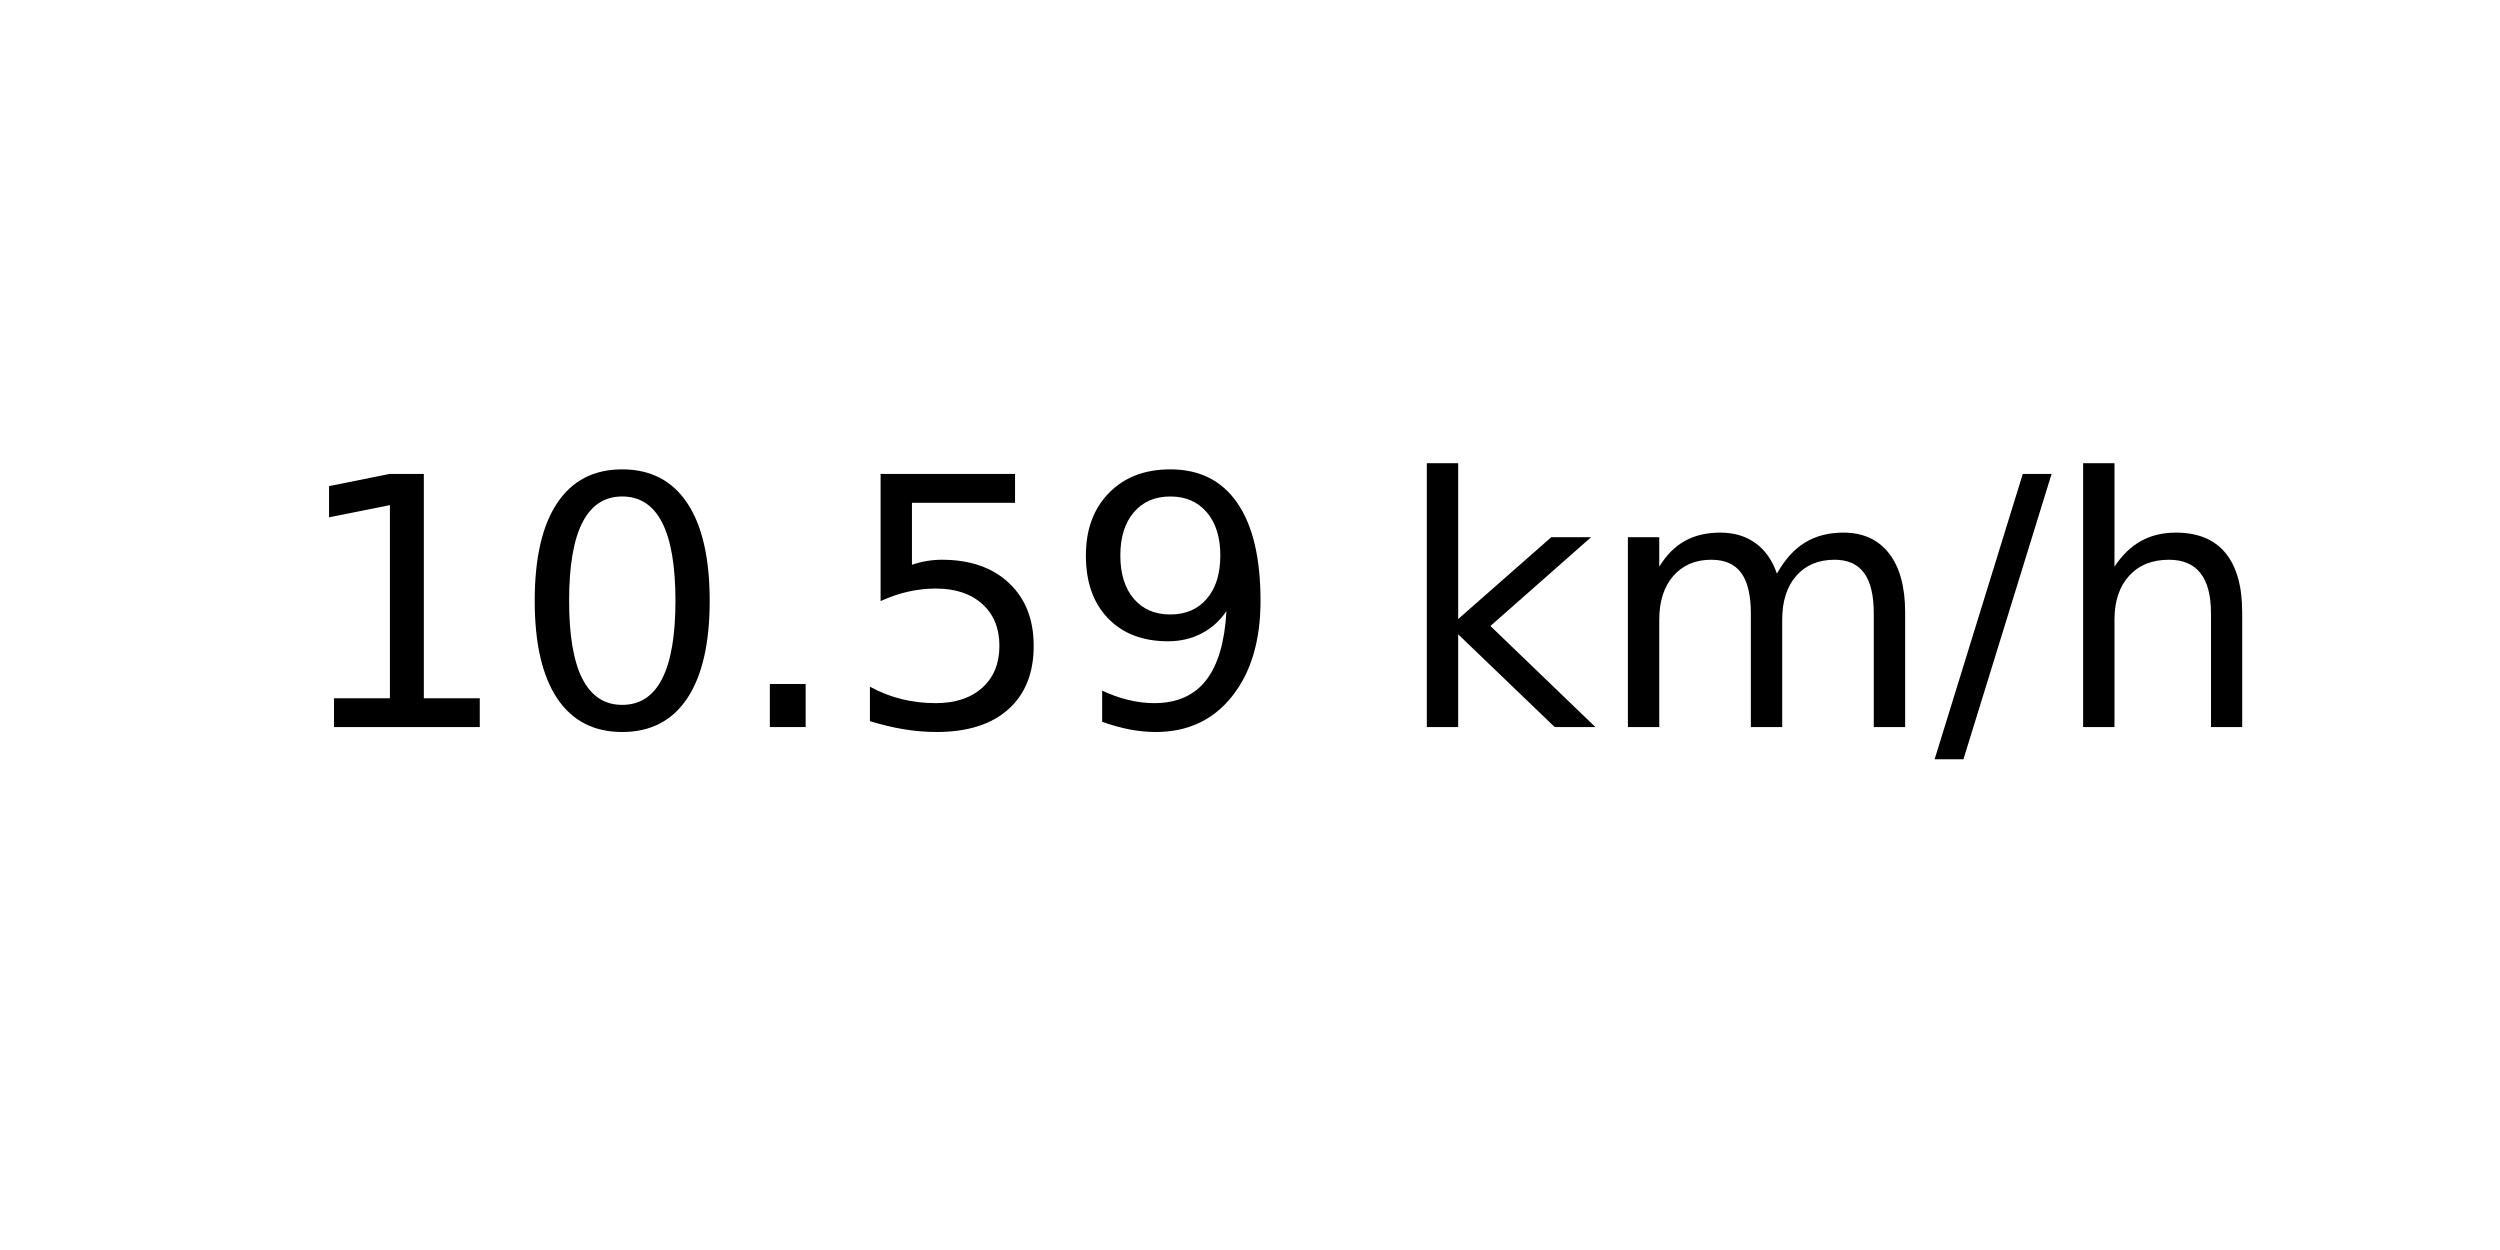
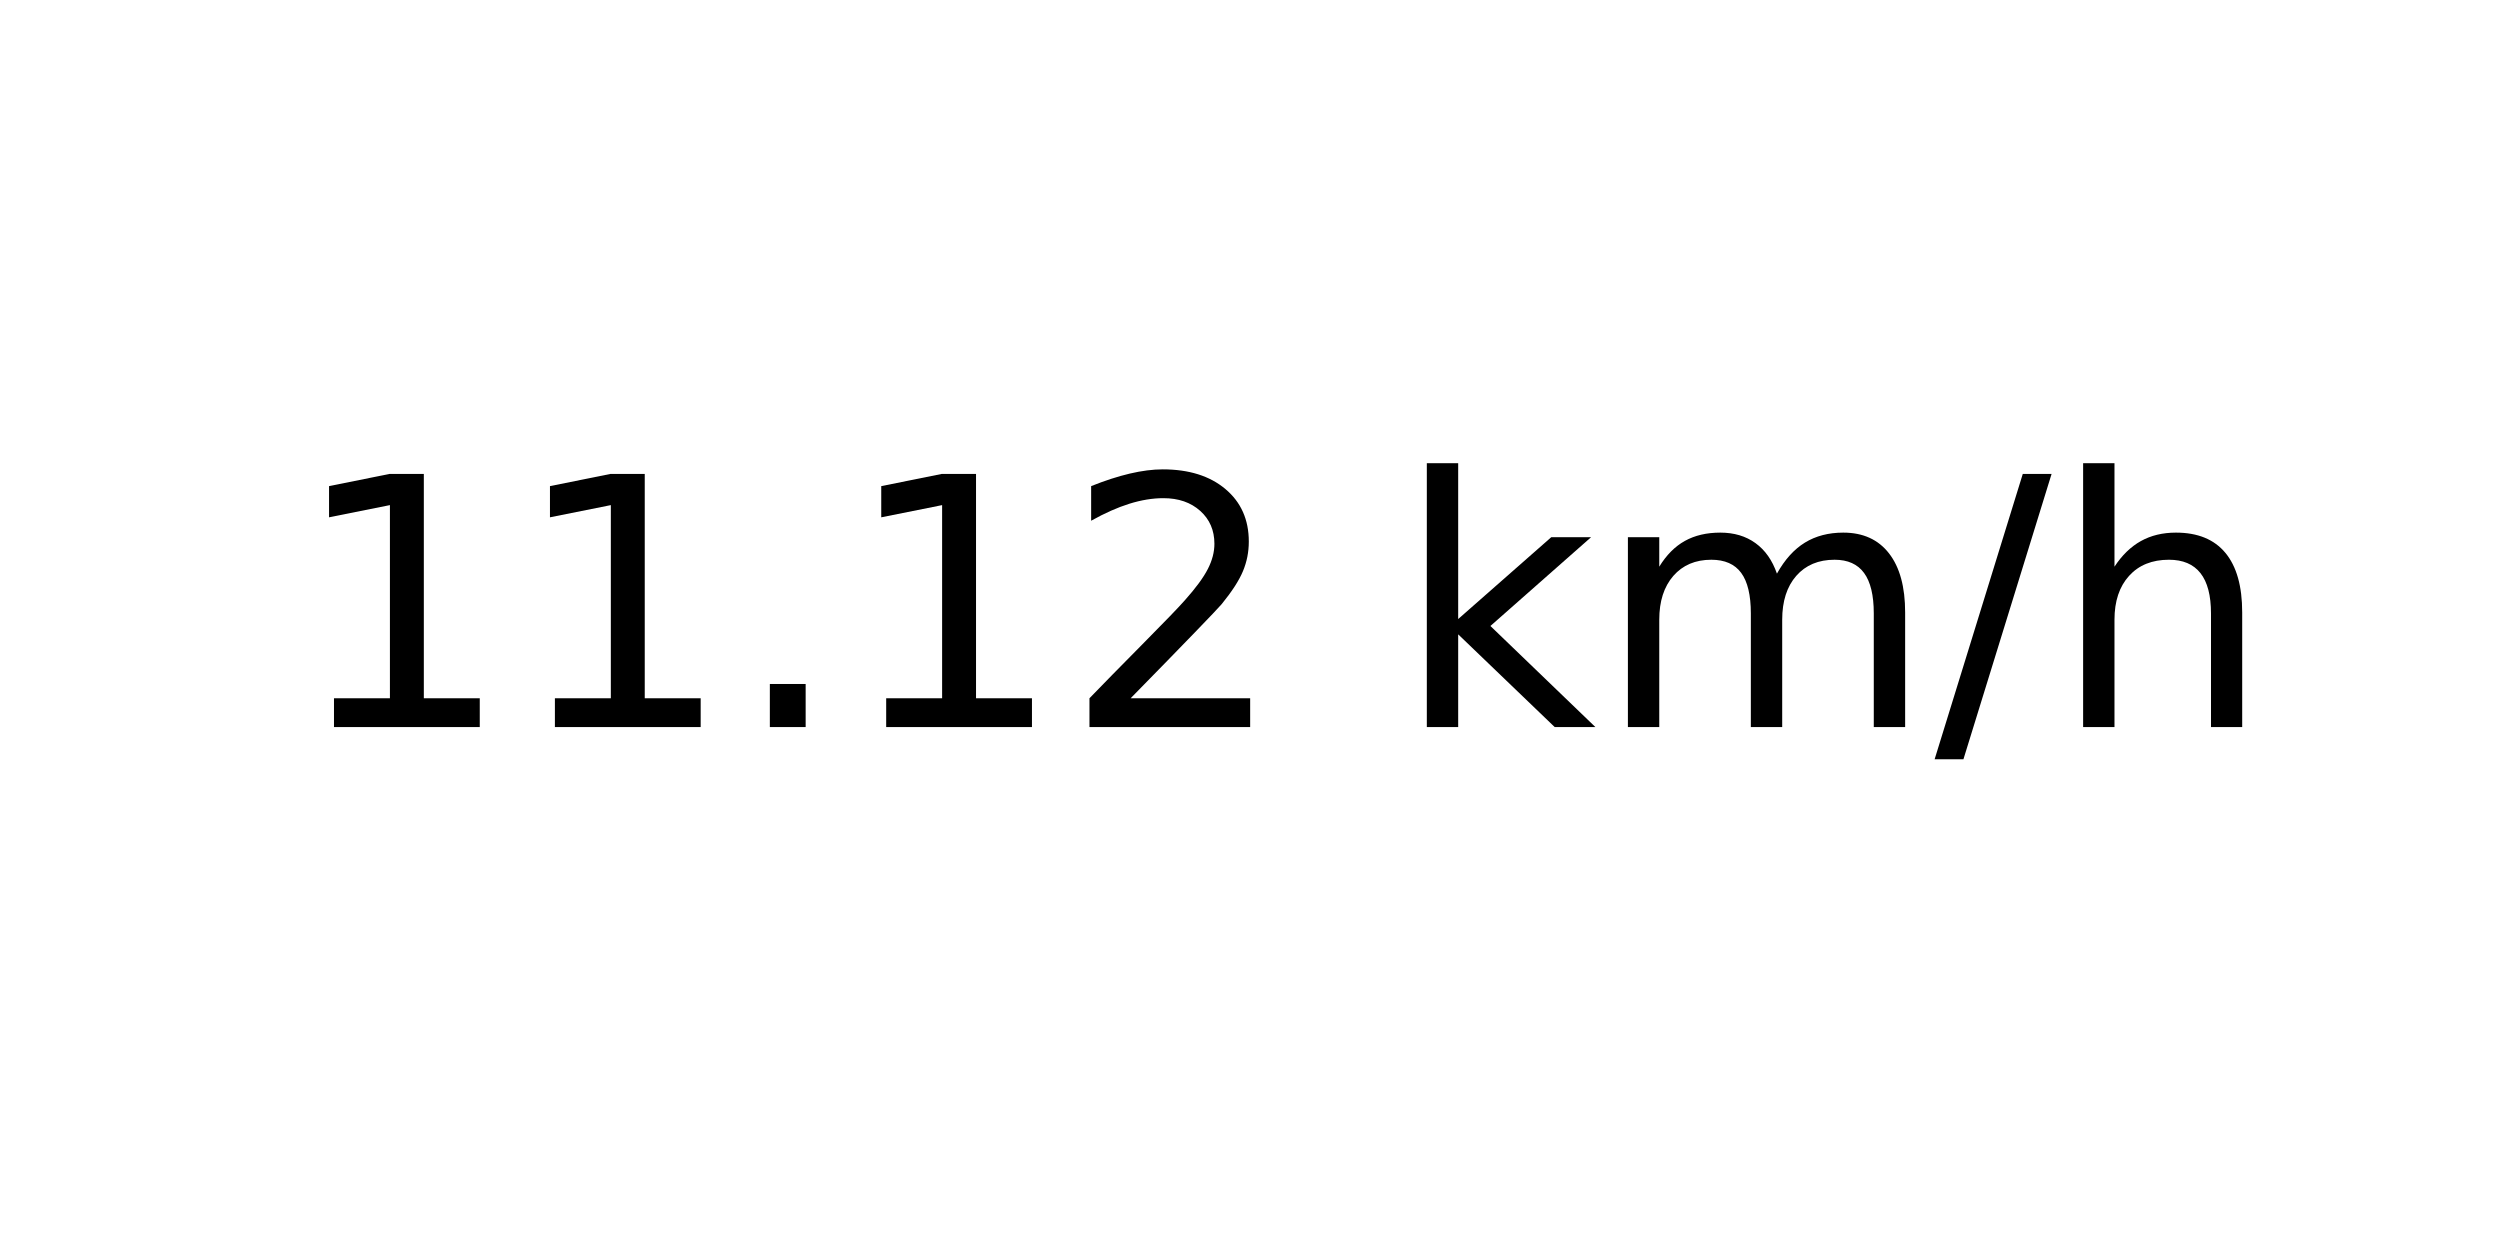
<svg xmlns="http://www.w3.org/2000/svg" xmlns:xlink="http://www.w3.org/1999/xlink" width="72pt" height="36pt" viewBox="0 0 72 36" version="1.1">
  <defs>
    <style type="text/css">*{stroke-linejoin: round; stroke-linecap: butt}</style>
  </defs>
  <g id="figure_1">
    <g id="axes_1">
      <g id="text_1">
        <g transform="translate(8.378125 20.93937) scale(0.1 -0.1)">
          <defs>
            <path id="DejaVuSans-31" d="M 794 531  L 1825 531  L 1825 4091  L 703 3866  L 703 4441  L 1819 4666  L 2450 4666  L 2450 531  L 3481 531  L 3481 0  L 794 0  L 794 531  z " transform="scale(0.015625)" />
-             <path id="DejaVuSans-30" d="M 2034 4250  Q 1547 4250 1301 3770  Q 1056 3291 1056 2328  Q 1056 1369 1301 889  Q 1547 409 2034 409  Q 2525 409 2770 889  Q 3016 1369 3016 2328  Q 3016 3291 2770 3770  Q 2525 4250 2034 4250  z M 2034 4750  Q 2819 4750 3233 4129  Q 3647 3509 3647 2328  Q 3647 1150 3233 529  Q 2819 -91 2034 -91  Q 1250 -91 836 529  Q 422 1150 422 2328  Q 422 3509 836 4129  Q 1250 4750 2034 4750  z " transform="scale(0.015625)" />
            <path id="DejaVuSans-2e" d="M 684 794  L 1344 794  L 1344 0  L 684 0  L 684 794  z " transform="scale(0.015625)" />
-             <path id="DejaVuSans-35" d="M 691 4666  L 3169 4666  L 3169 4134  L 1269 4134  L 1269 2991  Q 1406 3038 1543 3061  Q 1681 3084 1819 3084  Q 2600 3084 3056 2656  Q 3513 2228 3513 1497  Q 3513 744 3044 326  Q 2575 -91 1722 -91  Q 1428 -91 1123 -41  Q 819 9 494 109  L 494 744  Q 775 591 1075 516  Q 1375 441 1709 441  Q 2250 441 2565 725  Q 2881 1009 2881 1497  Q 2881 1984 2565 2268  Q 2250 2553 1709 2553  Q 1456 2553 1204 2497  Q 953 2441 691 2322  L 691 4666  z " transform="scale(0.015625)" />
-             <path id="DejaVuSans-39" d="M 703 97  L 703 672  Q 941 559 1184 500  Q 1428 441 1663 441  Q 2288 441 2617 861  Q 2947 1281 2994 2138  Q 2813 1869 2534 1725  Q 2256 1581 1919 1581  Q 1219 1581 811 2004  Q 403 2428 403 3163  Q 403 3881 828 4315  Q 1253 4750 1959 4750  Q 2769 4750 3195 4129  Q 3622 3509 3622 2328  Q 3622 1225 3098 567  Q 2575 -91 1691 -91  Q 1453 -91 1209 -44  Q 966 3 703 97  z M 1959 2075  Q 2384 2075 2632 2365  Q 2881 2656 2881 3163  Q 2881 3666 2632 3958  Q 2384 4250 1959 4250  Q 1534 4250 1286 3958  Q 1038 3666 1038 3163  Q 1038 2656 1286 2365  Q 1534 2075 1959 2075  z " transform="scale(0.015625)" />
+             <path id="DejaVuSans-32" d="M 1228 531  L 3431 531  L 3431 0  L 469 0  L 469 531  Q 828 903 1448 1529  Q 2069 2156 2228 2338  Q 2531 2678 2651 2914  Q 2772 3150 2772 3378  Q 2772 3750 2511 3984  Q 2250 4219 1831 4219  Q 1534 4219 1204 4116  Q 875 4013 500 3803  L 500 4441  Q 881 4594 1212 4672  Q 1544 4750 1819 4750  Q 2544 4750 2975 4387  Q 3406 4025 3406 3419  Q 3406 3131 3298 2873  Q 3191 2616 2906 2266  Q 2828 2175 2409 1742  Q 1991 1309 1228 531  z " transform="scale(0.015625)" />
            <path id="DejaVuSans-20" transform="scale(0.015625)" />
            <path id="DejaVuSans-6b" d="M 581 4863  L 1159 4863  L 1159 1991  L 2875 3500  L 3609 3500  L 1753 1863  L 3688 0  L 2938 0  L 1159 1709  L 1159 0  L 581 0  L 581 4863  z " transform="scale(0.015625)" />
            <path id="DejaVuSans-6d" d="M 3328 2828  Q 3544 3216 3844 3400  Q 4144 3584 4550 3584  Q 5097 3584 5394 3201  Q 5691 2819 5691 2113  L 5691 0  L 5113 0  L 5113 2094  Q 5113 2597 4934 2840  Q 4756 3084 4391 3084  Q 3944 3084 3684 2787  Q 3425 2491 3425 1978  L 3425 0  L 2847 0  L 2847 2094  Q 2847 2600 2669 2842  Q 2491 3084 2119 3084  Q 1678 3084 1418 2786  Q 1159 2488 1159 1978  L 1159 0  L 581 0  L 581 3500  L 1159 3500  L 1159 2956  Q 1356 3278 1631 3431  Q 1906 3584 2284 3584  Q 2666 3584 2933 3390  Q 3200 3197 3328 2828  z " transform="scale(0.015625)" />
            <path id="DejaVuSans-2f" d="M 1625 4666  L 2156 4666  L 531 -594  L 0 -594  L 1625 4666  z " transform="scale(0.015625)" />
            <path id="DejaVuSans-68" d="M 3513 2113  L 3513 0  L 2938 0  L 2938 2094  Q 2938 2591 2744 2837  Q 2550 3084 2163 3084  Q 1697 3084 1428 2787  Q 1159 2491 1159 1978  L 1159 0  L 581 0  L 581 4863  L 1159 4863  L 1159 2956  Q 1366 3272 1645 3428  Q 1925 3584 2291 3584  Q 2894 3584 3203 3211  Q 3513 2838 3513 2113  z " transform="scale(0.015625)" />
          </defs>
          <use xlink:href="#DejaVuSans-31" />
-           <use xlink:href="#DejaVuSans-30" x="63.623" />
+           <use xlink:href="#DejaVuSans-31" x="63.623" />
          <use xlink:href="#DejaVuSans-2e" x="127.246" />
-           <use xlink:href="#DejaVuSans-35" x="159.033" />
-           <use xlink:href="#DejaVuSans-39" x="222.656" />
+           <use xlink:href="#DejaVuSans-31" x="159.033" />
+           <use xlink:href="#DejaVuSans-32" x="222.656" />
          <use xlink:href="#DejaVuSans-20" x="286.279" />
          <use xlink:href="#DejaVuSans-6b" x="318.066" />
          <use xlink:href="#DejaVuSans-6d" x="375.977" />
          <use xlink:href="#DejaVuSans-2f" x="473.389" />
          <use xlink:href="#DejaVuSans-68" x="507.08" />
        </g>
      </g>
    </g>
  </g>
</svg>
